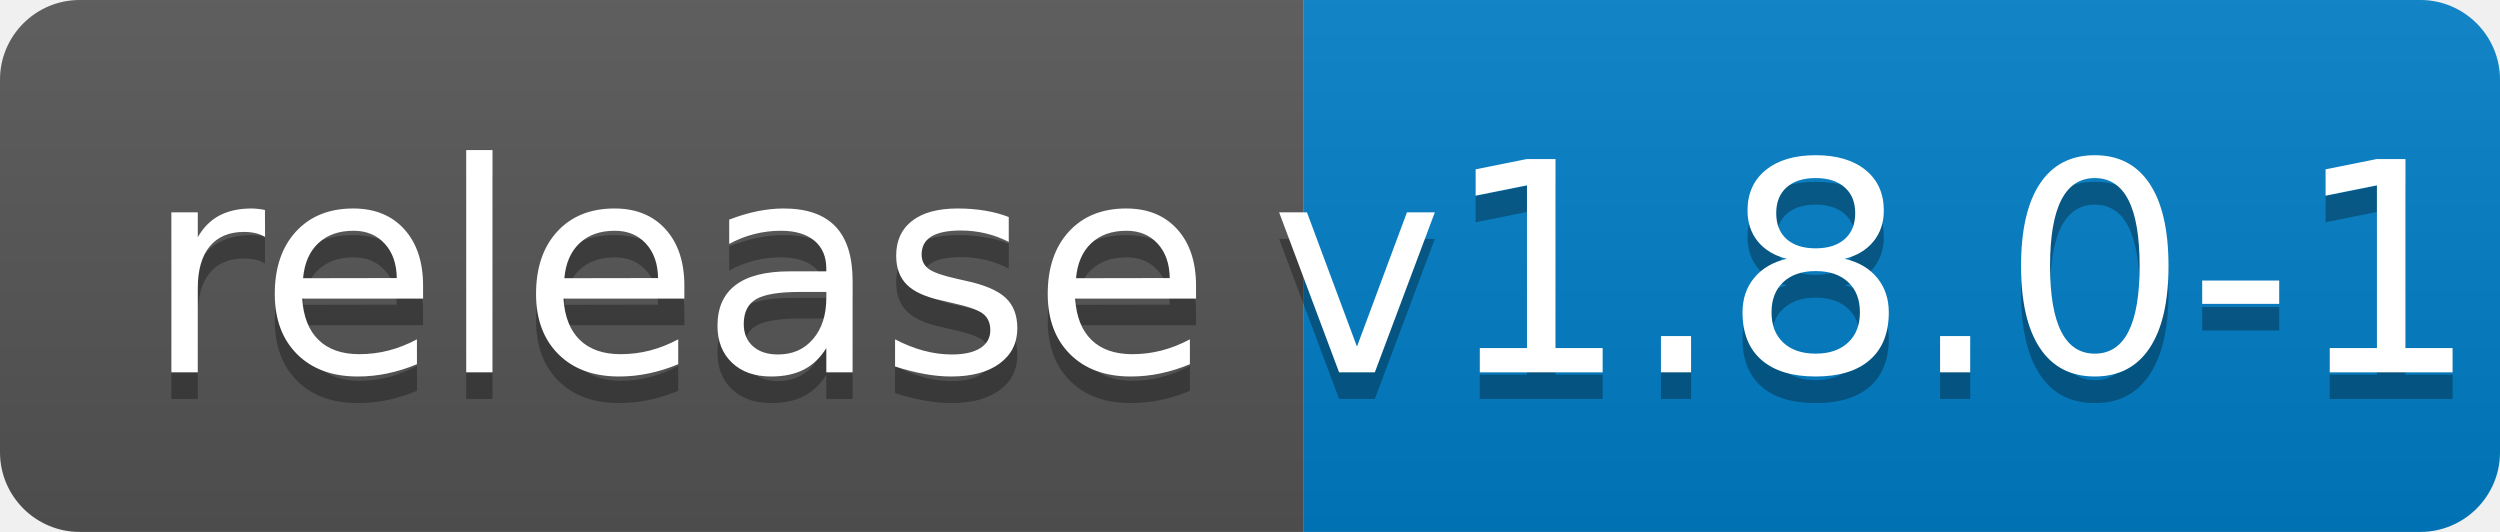
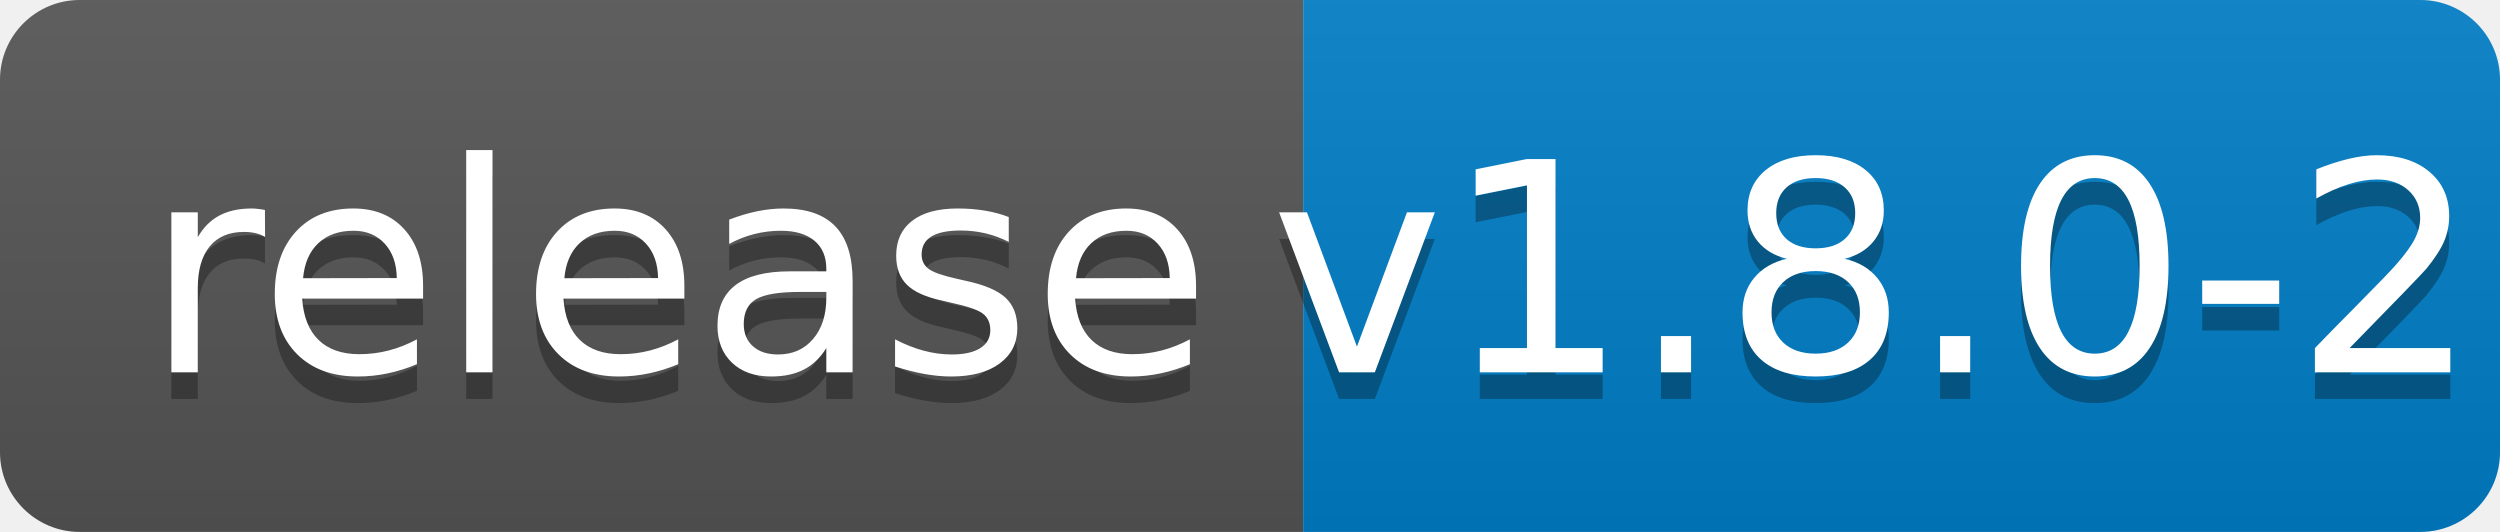
<svg xmlns="http://www.w3.org/2000/svg" width="94" height="20">
  <linearGradient id="b" x2="0" y2="100%">
    <stop offset="0" stop-color="#bbb" stop-opacity=".1" />
    <stop offset="1" stop-opacity=".1" />
  </linearGradient>
  <clipPath id="a">
    <rect width="94" height="20" rx="3" fill="#fff" />
  </clipPath>
  <g clip-path="url(#a)">
    <path fill="#555" d="M0 0h49v20H0z" />
    <path fill="#007ec6" d="M49 0h45v20H49z" />
    <path fill="url(#b)" d="M0 0h94v20H0z" />
  </g>
  <g fill="#fff" text-anchor="middle" font-family="DejaVu Sans,Verdana,Geneva,sans-serif" font-size="110">
    <text x="255" y="150" fill="#010101" fill-opacity=".3" transform="scale(.1)" textLength="390">release</text>
    <text x="255" y="140" transform="scale(.1)" textLength="390">release</text>
-     <text x="705" y="150" fill="#010101" fill-opacity=".3" transform="scale(.1)" textLength="350">v1.8.0-1</text>
-     <text x="705" y="140" transform="scale(.1)" textLength="350">v1.8.0-1</text>
+     <text x="705" y="150" fill="#010101" fill-opacity=".3" transform="scale(.1)" textLength="350">v1.8.0-2</text>
+     <text x="705" y="140" transform="scale(.1)" textLength="350">v1.8.0-2</text>
  </g>
</svg>
